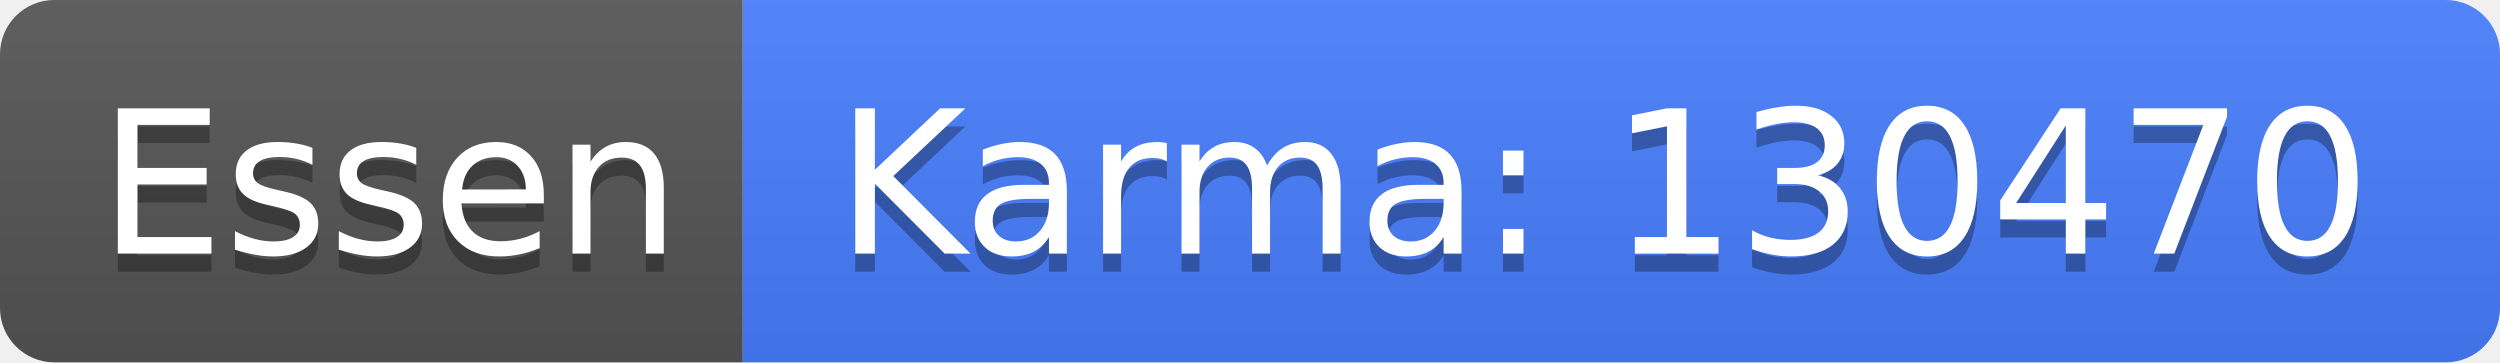
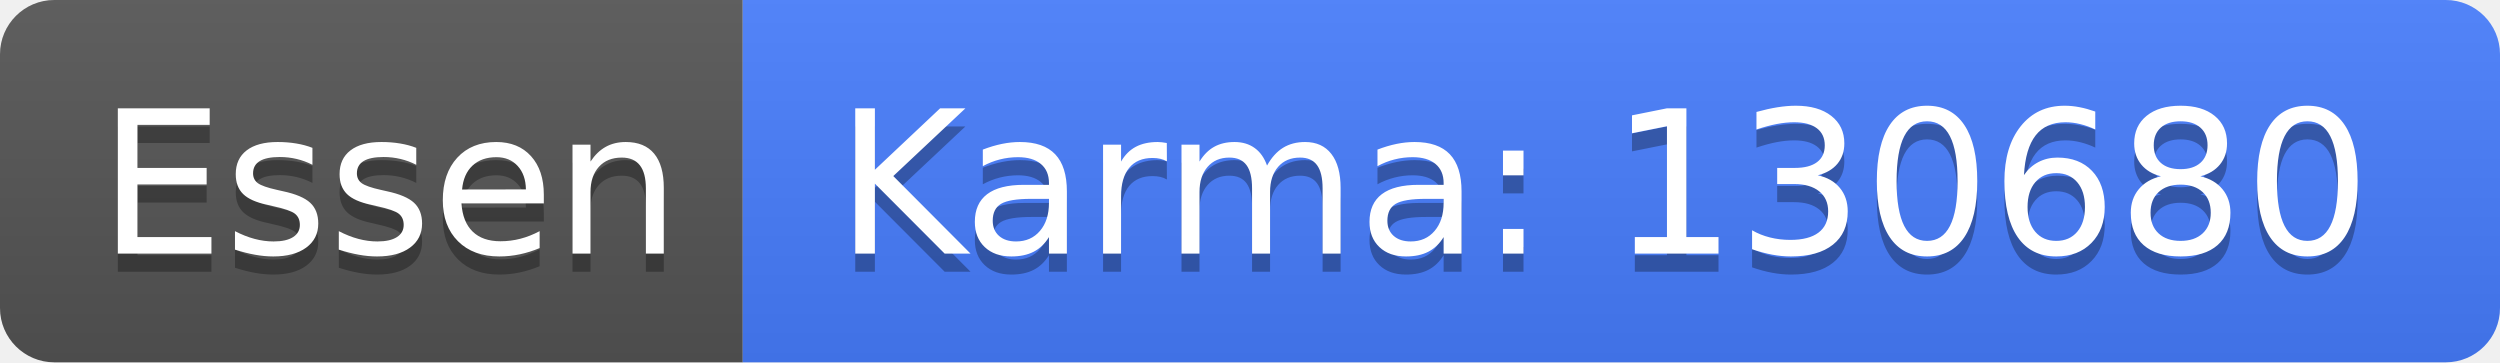
<svg xmlns="http://www.w3.org/2000/svg" width="138" height="20">
  <linearGradient id="b" x2="0" y2="100%">
    <stop offset="0" stop-color="#bbb" stop-opacity=".1" />
    <stop offset="1" stop-opacity=".1" />
  </linearGradient>
  <clipPath id="a">
    <rect width="138" height="20" rx="3" fill="#fff" />
  </clipPath>
  <g clip-path="url(#a)">
    <path fill="#555" d="M0 0h41v20H0z" />
    <path fill="#477eff" d="M41 0h97v20H41z" />
    <path fill="url(#b)" d="M0 0h138v20H0z" />
  </g>
  <g fill="#fff" text-anchor="middle" font-family="DejaVu Sans,Verdana,Geneva,sans-serif" font-size="110">
    <text x="215" y="150" fill="#010101" fill-opacity=".3" transform="scale(.1)" textLength="310">Essen</text>
    <text x="215" y="140" transform="scale(.1)" textLength="310">Essen</text>
-     <text x="885" y="150" fill="#010101" fill-opacity=".3" transform="scale(.1)" textLength="870">Karma: 130470</text>
-     <text x="885" y="140" transform="scale(.1)" textLength="870">Karma: 130470</text>
+     <text x="885" y="150" fill="#010101" fill-opacity=".3" transform="scale(.1)" textLength="870">Karma: 130680</text>
+     <text x="885" y="140" transform="scale(.1)" textLength="870">Karma: 130680</text>
  </g>
</svg>
